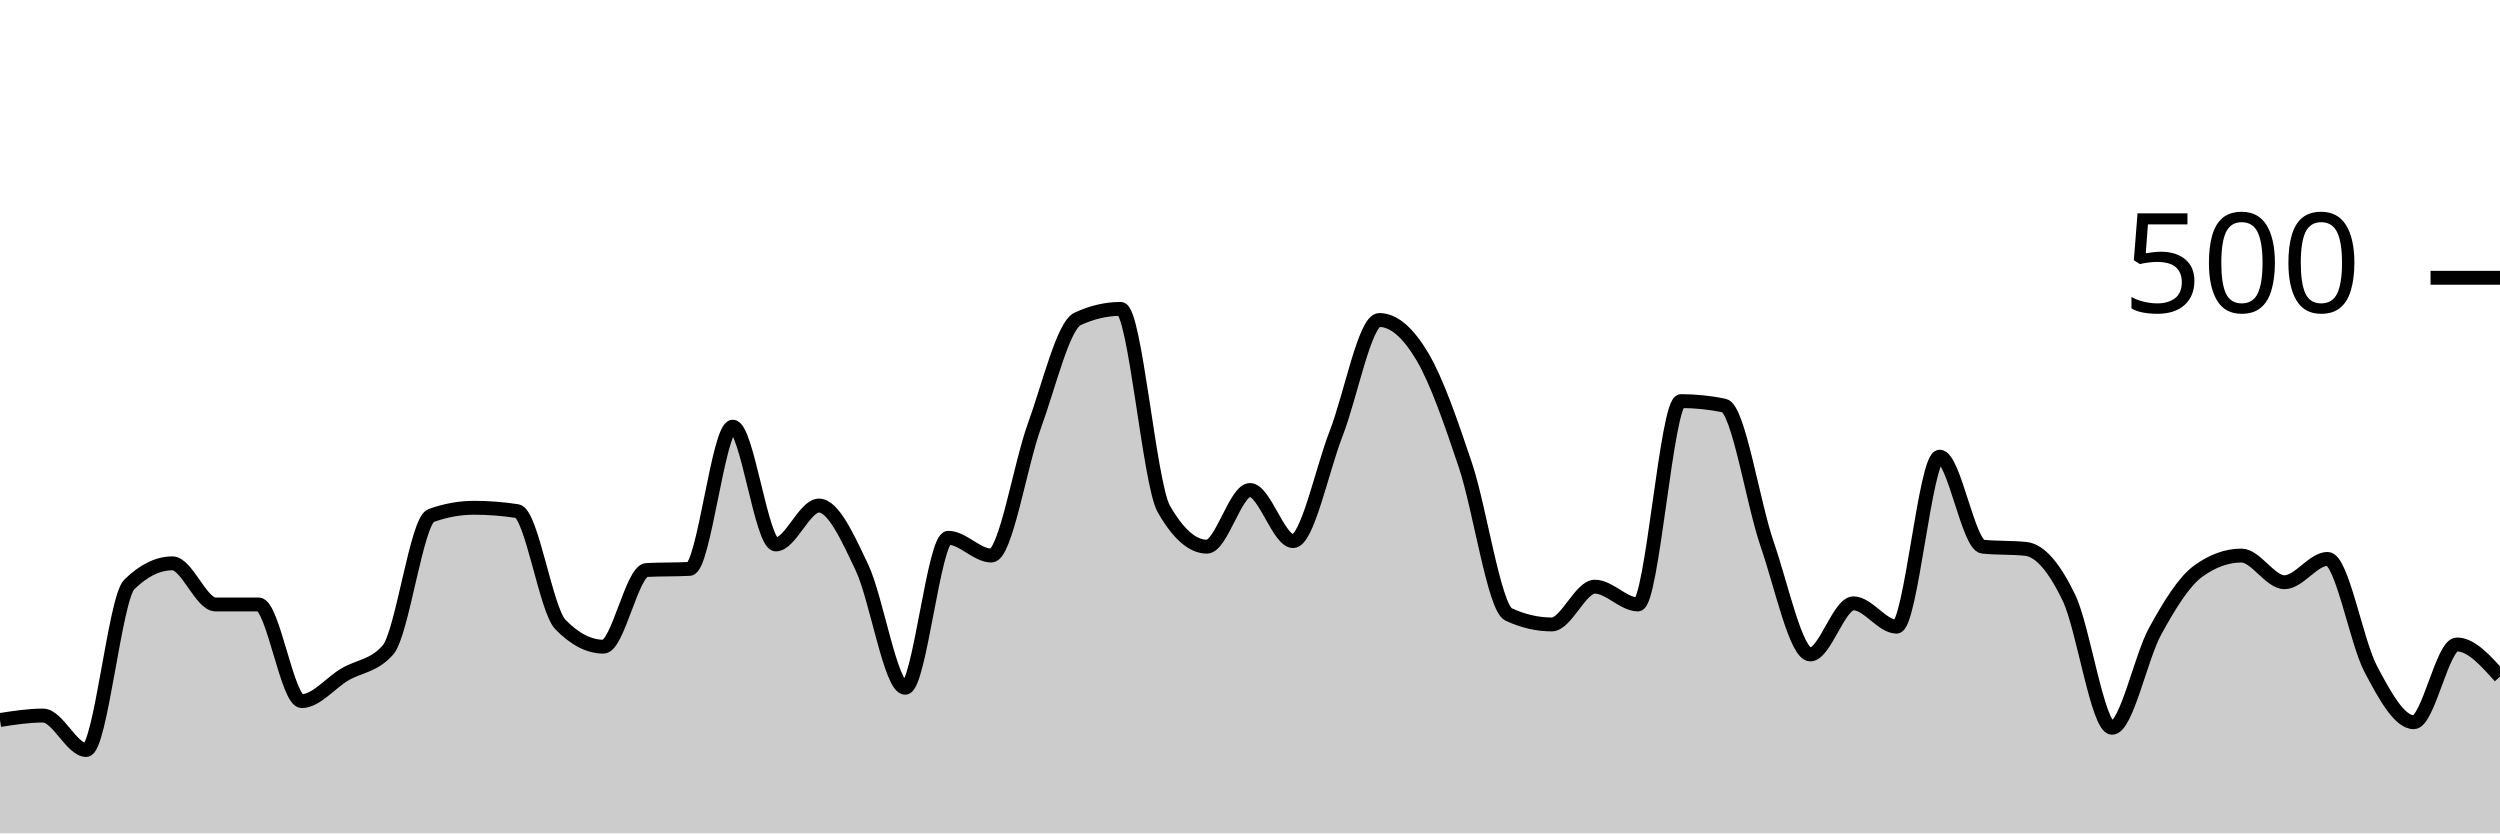
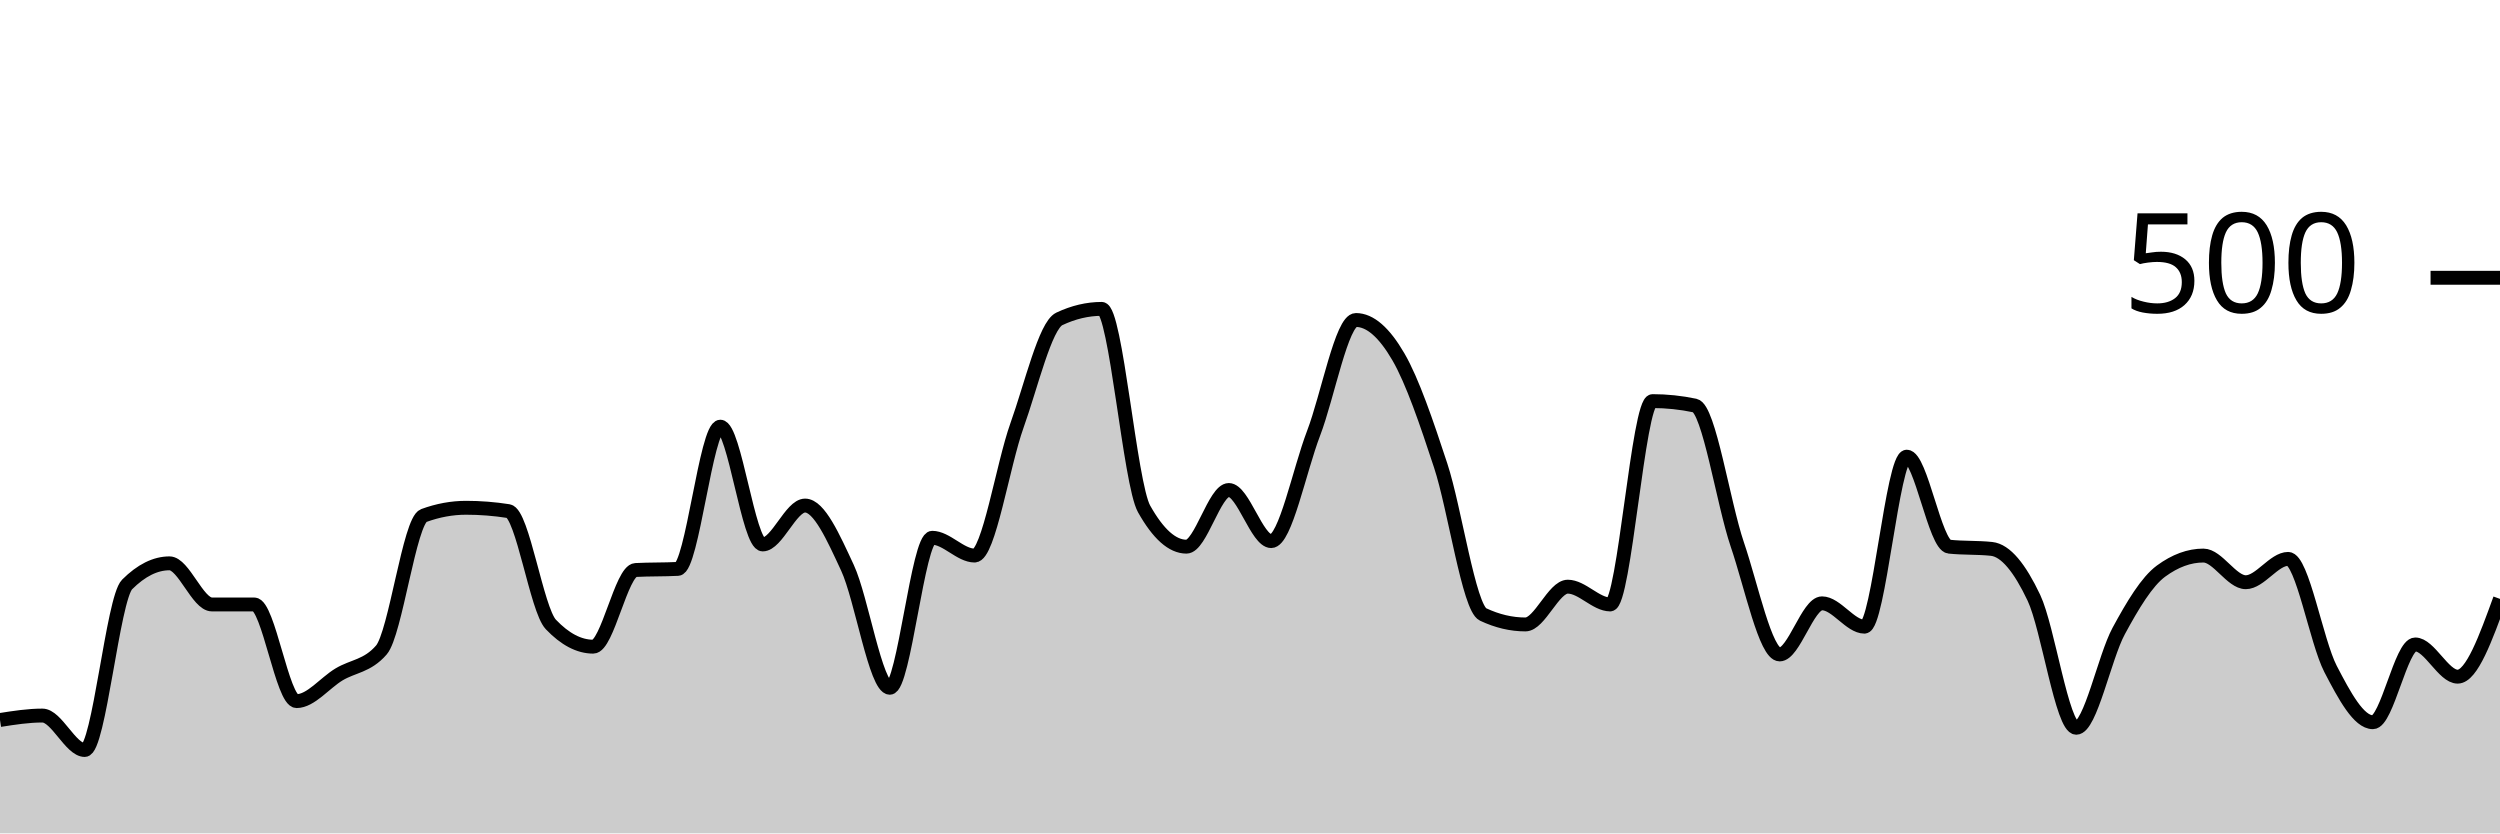
<svg xmlns="http://www.w3.org/2000/svg" viewBox="0 0 180 60">
  <g transform="translate(0,20)">
-     <path class="area" fill="rgba(0, 0, 0, 0.2)" d="M0,31.84C1.034,31.68,2.069,31.52,3.103,31.52C4.138,31.52,5.172,34,6.207,34C7.241,34,8.276,23.093,9.31,22.08C10.345,21.067,11.379,20.56,12.414,20.56C13.448,20.56,14.483,23.52,15.517,23.52C16.552,23.52,17.586,23.52,18.621,23.52C19.655,23.52,20.69,30.48,21.724,30.48C22.759,30.48,23.793,29.173,24.828,28.56C25.862,27.947,26.897,27.973,27.931,26.8C28.966,25.627,30,17.493,31.034,17.12C32.069,16.747,33.103,16.56,34.138,16.56C35.172,16.56,36.207,16.64,37.241,16.8C38.276,16.96,39.31,23.893,40.345,24.96C41.379,26.027,42.414,26.56,43.448,26.56C44.483,26.56,45.517,21.093,46.552,21.04C47.586,20.987,48.621,21.013,49.655,20.96C50.69,20.907,51.724,10.72,52.759,10.72C53.793,10.72,54.828,19.2,55.862,19.2C56.897,19.2,57.931,16.4,58.966,16.4C60,16.4,61.034,18.693,62.069,20.88C63.103,23.067,64.138,29.52,65.172,29.52C66.207,29.52,67.241,18.72,68.276,18.72C69.31,18.72,70.345,20,71.379,20C72.414,20,73.448,13.48,74.483,10.64C75.517,7.8,76.552,3.44,77.586,2.96C78.621,2.48,79.655,2.24,80.69,2.24C81.724,2.24,82.759,14.827,83.793,16.64C84.828,18.453,85.862,19.36,86.897,19.36C87.931,19.36,88.966,15.28,90,15.28C91.034,15.28,92.069,18.96,93.103,18.96C94.138,18.96,95.172,13.853,96.207,11.2C97.241,8.547,98.276,3.04,99.31,3.04C100.345,3.04,101.379,3.933,102.414,5.68C103.448,7.427,104.483,10.427,105.517,13.52C106.552,16.613,107.586,23.76,108.621,24.24C109.655,24.72,110.69,24.96,111.724,24.96C112.759,24.96,113.793,22.24,114.828,22.24C115.862,22.24,116.897,23.52,117.931,23.52C118.966,23.52,120,8.88,121.034,8.88C122.069,8.88,123.103,8.987,124.138,9.2C125.172,9.413,126.207,16.213,127.241,19.2C128.276,22.187,129.31,27.12,130.345,27.12C131.379,27.12,132.414,23.44,133.448,23.44C134.483,23.44,135.517,25.12,136.552,25.12C137.586,25.12,138.621,12.88,139.655,12.88C140.69,12.88,141.724,19.253,142.759,19.36C143.793,19.467,144.828,19.413,145.862,19.52C146.897,19.627,147.931,20.893,148.966,23.04C150,25.187,151.034,32.4,152.069,32.4C153.103,32.4,154.138,27.32,155.172,25.44C156.207,23.56,157.241,21.867,158.276,21.12C159.31,20.373,160.345,20,161.379,20C162.414,20,163.448,21.92,164.483,21.92C165.517,21.92,166.552,20.24,167.586,20.24C168.621,20.24,169.655,26.2,170.69,28.16C171.724,30.12,172.759,32,173.793,32C174.828,32,175.862,26.4,176.897,26.4C177.931,26.4,178.966,27.56,180,28.72L180,40C178.966,40,177.931,40,176.897,40C175.862,40,174.828,40,173.793,40C172.759,40,171.724,40,170.69,40C169.655,40,168.621,40,167.586,40C166.552,40,165.517,40,164.483,40C163.448,40,162.414,40,161.379,40C160.345,40,159.31,40,158.276,40C157.241,40,156.207,40,155.172,40C154.138,40,153.103,40,152.069,40C151.034,40,150,40,148.966,40C147.931,40,146.897,40,145.862,40C144.828,40,143.793,40,142.759,40C141.724,40,140.69,40,139.655,40C138.621,40,137.586,40,136.552,40C135.517,40,134.483,40,133.448,40C132.414,40,131.379,40,130.345,40C129.31,40,128.276,40,127.241,40C126.207,40,125.172,40,124.138,40C123.103,40,122.069,40,121.034,40C120,40,118.966,40,117.931,40C116.897,40,115.862,40,114.828,40C113.793,40,112.759,40,111.724,40C110.69,40,109.655,40,108.621,40C107.586,40,106.552,40,105.517,40C104.483,40,103.448,40,102.414,40C101.379,40,100.345,40,99.31,40C98.276,40,97.241,40,96.207,40C95.172,40,94.138,40,93.103,40C92.069,40,91.034,40,90,40C88.966,40,87.931,40,86.897,40C85.862,40,84.828,40,83.793,40C82.759,40,81.724,40,80.69,40C79.655,40,78.621,40,77.586,40C76.552,40,75.517,40,74.483,40C73.448,40,72.414,40,71.379,40C70.345,40,69.31,40,68.276,40C67.241,40,66.207,40,65.172,40C64.138,40,63.103,40,62.069,40C61.034,40,60,40,58.966,40C57.931,40,56.897,40,55.862,40C54.828,40,53.793,40,52.759,40C51.724,40,50.69,40,49.655,40C48.621,40,47.586,40,46.552,40C45.517,40,44.483,40,43.448,40C42.414,40,41.379,40,40.345,40C39.31,40,38.276,40,37.241,40C36.207,40,35.172,40,34.138,40C33.103,40,32.069,40,31.034,40C30,40,28.966,40,27.931,40C26.897,40,25.862,40,24.828,40C23.793,40,22.759,40,21.724,40C20.69,40,19.655,40,18.621,40C17.586,40,16.552,40,15.517,40C14.483,40,13.448,40,12.414,40C11.379,40,10.345,40,9.31,40C8.276,40,7.241,40,6.207,40C5.172,40,4.138,40,3.103,40C2.069,40,1.034,40,0,40Z" />
-     <path class="line" stroke="black" fill="none" d="M0,31.84C1.034,31.68,2.069,31.52,3.103,31.52C4.138,31.52,5.172,34,6.207,34C7.241,34,8.276,23.093,9.31,22.08C10.345,21.067,11.379,20.56,12.414,20.56C13.448,20.56,14.483,23.52,15.517,23.52C16.552,23.52,17.586,23.52,18.621,23.52C19.655,23.52,20.69,30.48,21.724,30.48C22.759,30.48,23.793,29.173,24.828,28.56C25.862,27.947,26.897,27.973,27.931,26.8C28.966,25.627,30,17.493,31.034,17.12C32.069,16.747,33.103,16.56,34.138,16.56C35.172,16.56,36.207,16.64,37.241,16.8C38.276,16.96,39.31,23.893,40.345,24.96C41.379,26.027,42.414,26.56,43.448,26.56C44.483,26.56,45.517,21.093,46.552,21.04C47.586,20.987,48.621,21.013,49.655,20.96C50.69,20.907,51.724,10.72,52.759,10.72C53.793,10.72,54.828,19.2,55.862,19.2C56.897,19.2,57.931,16.4,58.966,16.4C60,16.4,61.034,18.693,62.069,20.88C63.103,23.067,64.138,29.52,65.172,29.52C66.207,29.52,67.241,18.72,68.276,18.72C69.31,18.72,70.345,20,71.379,20C72.414,20,73.448,13.48,74.483,10.64C75.517,7.8,76.552,3.44,77.586,2.96C78.621,2.48,79.655,2.24,80.69,2.24C81.724,2.24,82.759,14.827,83.793,16.64C84.828,18.453,85.862,19.36,86.897,19.36C87.931,19.36,88.966,15.28,90,15.28C91.034,15.28,92.069,18.96,93.103,18.96C94.138,18.96,95.172,13.853,96.207,11.2C97.241,8.547,98.276,3.04,99.31,3.04C100.345,3.04,101.379,3.933,102.414,5.68C103.448,7.427,104.483,10.427,105.517,13.52C106.552,16.613,107.586,23.76,108.621,24.24C109.655,24.72,110.69,24.96,111.724,24.96C112.759,24.96,113.793,22.24,114.828,22.24C115.862,22.24,116.897,23.52,117.931,23.52C118.966,23.52,120,8.88,121.034,8.88C122.069,8.88,123.103,8.987,124.138,9.2C125.172,9.413,126.207,16.213,127.241,19.2C128.276,22.187,129.31,27.12,130.345,27.12C131.379,27.12,132.414,23.44,133.448,23.44C134.483,23.44,135.517,25.12,136.552,25.12C137.586,25.12,138.621,12.88,139.655,12.88C140.69,12.88,141.724,19.253,142.759,19.36C143.793,19.467,144.828,19.413,145.862,19.52C146.897,19.627,147.931,20.893,148.966,23.04C150,25.187,151.034,32.4,152.069,32.4C153.103,32.4,154.138,27.32,155.172,25.44C156.207,23.56,157.241,21.867,158.276,21.12C159.31,20.373,160.345,20,161.379,20C162.414,20,163.448,21.92,164.483,21.92C165.517,21.92,166.552,20.24,167.586,20.24C168.621,20.24,169.655,26.2,170.69,28.16C171.724,30.12,172.759,32,173.793,32C174.828,32,175.862,26.4,176.897,26.4C177.931,26.4,178.966,27.56,180,28.72" />
+     <path class="area" fill="rgba(0, 0, 0, 0.2)" d="M0,31.84C1.017,31.68,2.034,31.52,3.051,31.52C4.068,31.52,5.085,34,6.102,34C7.119,34,8.136,23.093,9.153,22.08C10.169,21.067,11.186,20.56,12.203,20.56C13.22,20.56,14.237,23.52,15.254,23.52C16.271,23.52,17.288,23.52,18.305,23.52C19.322,23.52,20.339,30.48,21.356,30.48C22.373,30.48,23.39,29.173,24.407,28.56C25.424,27.947,26.441,27.973,27.458,26.8C28.475,25.627,29.492,17.493,30.508,17.12C31.525,16.747,32.542,16.56,33.559,16.56C34.576,16.56,35.593,16.64,36.61,16.8C37.627,16.96,38.644,23.893,39.661,24.96C40.678,26.027,41.695,26.56,42.712,26.56C43.729,26.56,44.746,21.093,45.763,21.04C46.78,20.987,47.797,21.013,48.814,20.96C49.831,20.907,50.847,10.72,51.864,10.72C52.881,10.72,53.898,19.2,54.915,19.2C55.932,19.2,56.949,16.4,57.966,16.4C58.983,16.4,60,18.693,61.017,20.88C62.034,23.067,63.051,29.52,64.068,29.52C65.085,29.52,66.102,18.72,67.119,18.72C68.136,18.72,69.153,20,70.169,20C71.186,20,72.203,13.48,73.22,10.64C74.237,7.8,75.254,3.44,76.271,2.96C77.288,2.48,78.305,2.24,79.322,2.24C80.339,2.24,81.356,14.827,82.373,16.64C83.39,18.453,84.407,19.36,85.424,19.36C86.441,19.36,87.458,15.28,88.475,15.28C89.492,15.28,90.508,18.96,91.525,18.96C92.542,18.96,93.559,13.853,94.576,11.2C95.593,8.547,96.61,3.04,97.627,3.04C98.644,3.04,99.661,3.933,100.678,5.68C101.695,7.427,102.712,10.427,103.729,13.52C104.746,16.613,105.763,23.76,106.78,24.24C107.797,24.72,108.814,24.96,109.831,24.96C110.847,24.96,111.864,22.24,112.881,22.24C113.898,22.24,114.915,23.52,115.932,23.52C116.949,23.52,117.966,8.88,118.983,8.88C120,8.88,121.017,8.987,122.034,9.2C123.051,9.413,124.068,16.213,125.085,19.2C126.102,22.187,127.119,27.12,128.136,27.12C129.153,27.12,130.169,23.44,131.186,23.44C132.203,23.44,133.22,25.12,134.237,25.12C135.254,25.12,136.271,12.88,137.288,12.88C138.305,12.88,139.322,19.253,140.339,19.36C141.356,19.467,142.373,19.413,143.39,19.52C144.407,19.627,145.424,20.893,146.441,23.04C147.458,25.187,148.475,32.4,149.492,32.4C150.508,32.4,151.525,27.32,152.542,25.44C153.559,23.56,154.576,21.867,155.593,21.12C156.61,20.373,157.627,20,158.644,20C159.661,20,160.678,21.92,161.695,21.92C162.712,21.92,163.729,20.24,164.746,20.24C165.763,20.24,166.78,26.2,167.797,28.16C168.814,30.12,169.831,32,170.847,32C171.864,32,172.881,26.4,173.898,26.4C174.915,26.4,175.932,28.72,176.949,28.72C177.966,28.72,178.983,25.92,180,23.12L180,40C178.983,40,177.966,40,176.949,40C175.932,40,174.915,40,173.898,40C172.881,40,171.864,40,170.847,40C169.831,40,168.814,40,167.797,40C166.78,40,165.763,40,164.746,40C163.729,40,162.712,40,161.695,40C160.678,40,159.661,40,158.644,40C157.627,40,156.61,40,155.593,40C154.576,40,153.559,40,152.542,40C151.525,40,150.508,40,149.492,40C148.475,40,147.458,40,146.441,40C145.424,40,144.407,40,143.39,40C142.373,40,141.356,40,140.339,40C139.322,40,138.305,40,137.288,40C136.271,40,135.254,40,134.237,40C133.22,40,132.203,40,131.186,40C130.169,40,129.153,40,128.136,40C127.119,40,126.102,40,125.085,40C124.068,40,123.051,40,122.034,40C121.017,40,120,40,118.983,40C117.966,40,116.949,40,115.932,40C114.915,40,113.898,40,112.881,40C111.864,40,110.847,40,109.831,40C108.814,40,107.797,40,106.78,40C105.763,40,104.746,40,103.729,40C102.712,40,101.695,40,100.678,40C99.661,40,98.644,40,97.627,40C96.61,40,95.593,40,94.576,40C93.559,40,92.542,40,91.525,40C90.508,40,89.492,40,88.475,40C87.458,40,86.441,40,85.424,40C84.407,40,83.39,40,82.373,40C81.356,40,80.339,40,79.322,40C78.305,40,77.288,40,76.271,40C75.254,40,74.237,40,73.22,40C72.203,40,71.186,40,70.169,40C69.153,40,68.136,40,67.119,40C66.102,40,65.085,40,64.068,40C63.051,40,62.034,40,61.017,40C60,40,58.983,40,57.966,40C56.949,40,55.932,40,54.915,40C53.898,40,52.881,40,51.864,40C50.847,40,49.831,40,48.814,40C47.797,40,46.78,40,45.763,40C44.746,40,43.729,40,42.712,40C41.695,40,40.678,40,39.661,40C38.644,40,37.627,40,36.61,40C35.593,40,34.576,40,33.559,40C32.542,40,31.525,40,30.508,40C29.492,40,28.475,40,27.458,40C26.441,40,25.424,40,24.407,40C23.39,40,22.373,40,21.356,40C20.339,40,19.322,40,18.305,40C17.288,40,16.271,40,15.254,40C14.237,40,13.22,40,12.203,40C11.186,40,10.169,40,9.153,40C8.136,40,7.119,40,6.102,40C5.085,40,4.068,40,3.051,40C2.034,40,1.017,40,0,40Z" />
+     <path class="line" stroke="black" fill="none" d="M0,31.84C1.017,31.68,2.034,31.52,3.051,31.52C4.068,31.52,5.085,34,6.102,34C7.119,34,8.136,23.093,9.153,22.08C10.169,21.067,11.186,20.56,12.203,20.56C13.22,20.56,14.237,23.52,15.254,23.52C16.271,23.52,17.288,23.52,18.305,23.52C19.322,23.52,20.339,30.48,21.356,30.48C22.373,30.48,23.39,29.173,24.407,28.56C25.424,27.947,26.441,27.973,27.458,26.8C28.475,25.627,29.492,17.493,30.508,17.12C31.525,16.747,32.542,16.56,33.559,16.56C34.576,16.56,35.593,16.64,36.61,16.8C37.627,16.96,38.644,23.893,39.661,24.96C40.678,26.027,41.695,26.56,42.712,26.56C43.729,26.56,44.746,21.093,45.763,21.04C46.78,20.987,47.797,21.013,48.814,20.96C49.831,20.907,50.847,10.72,51.864,10.72C52.881,10.72,53.898,19.2,54.915,19.2C55.932,19.2,56.949,16.4,57.966,16.4C58.983,16.4,60,18.693,61.017,20.88C62.034,23.067,63.051,29.52,64.068,29.52C65.085,29.52,66.102,18.72,67.119,18.72C68.136,18.72,69.153,20,70.169,20C71.186,20,72.203,13.48,73.22,10.64C74.237,7.8,75.254,3.44,76.271,2.96C77.288,2.48,78.305,2.24,79.322,2.24C80.339,2.24,81.356,14.827,82.373,16.64C83.39,18.453,84.407,19.36,85.424,19.36C86.441,19.36,87.458,15.28,88.475,15.28C89.492,15.28,90.508,18.96,91.525,18.96C92.542,18.96,93.559,13.853,94.576,11.2C95.593,8.547,96.61,3.04,97.627,3.04C98.644,3.04,99.661,3.933,100.678,5.68C101.695,7.427,102.712,10.427,103.729,13.52C104.746,16.613,105.763,23.76,106.78,24.24C107.797,24.72,108.814,24.96,109.831,24.96C110.847,24.96,111.864,22.24,112.881,22.24C113.898,22.24,114.915,23.52,115.932,23.52C116.949,23.52,117.966,8.88,118.983,8.88C120,8.88,121.017,8.987,122.034,9.2C123.051,9.413,124.068,16.213,125.085,19.2C126.102,22.187,127.119,27.12,128.136,27.12C129.153,27.12,130.169,23.44,131.186,23.44C132.203,23.44,133.22,25.12,134.237,25.12C135.254,25.12,136.271,12.88,137.288,12.88C138.305,12.88,139.322,19.253,140.339,19.36C141.356,19.467,142.373,19.413,143.39,19.52C144.407,19.627,145.424,20.893,146.441,23.04C147.458,25.187,148.475,32.4,149.492,32.4C150.508,32.4,151.525,27.32,152.542,25.44C153.559,23.56,154.576,21.867,155.593,21.12C156.61,20.373,157.627,20,158.644,20C159.661,20,160.678,21.92,161.695,21.92C162.712,21.92,163.729,20.24,164.746,20.24C165.763,20.24,166.78,26.2,167.797,28.16C168.814,30.12,169.831,32,170.847,32C171.864,32,172.881,26.4,173.898,26.4C174.915,26.4,175.932,28.72,176.949,28.72C177.966,28.72,178.983,25.92,180,23.12" />
    <path class="axis-ceiling" stroke-width="1" stroke="black" fill="none" d="M175,0L180,0" />
    <text class="axis-ceiling-label" font-family="sans-serif" text-anchor="end" font-size="10px" x="170" y="2.5">500</text>
  </g>
</svg>
